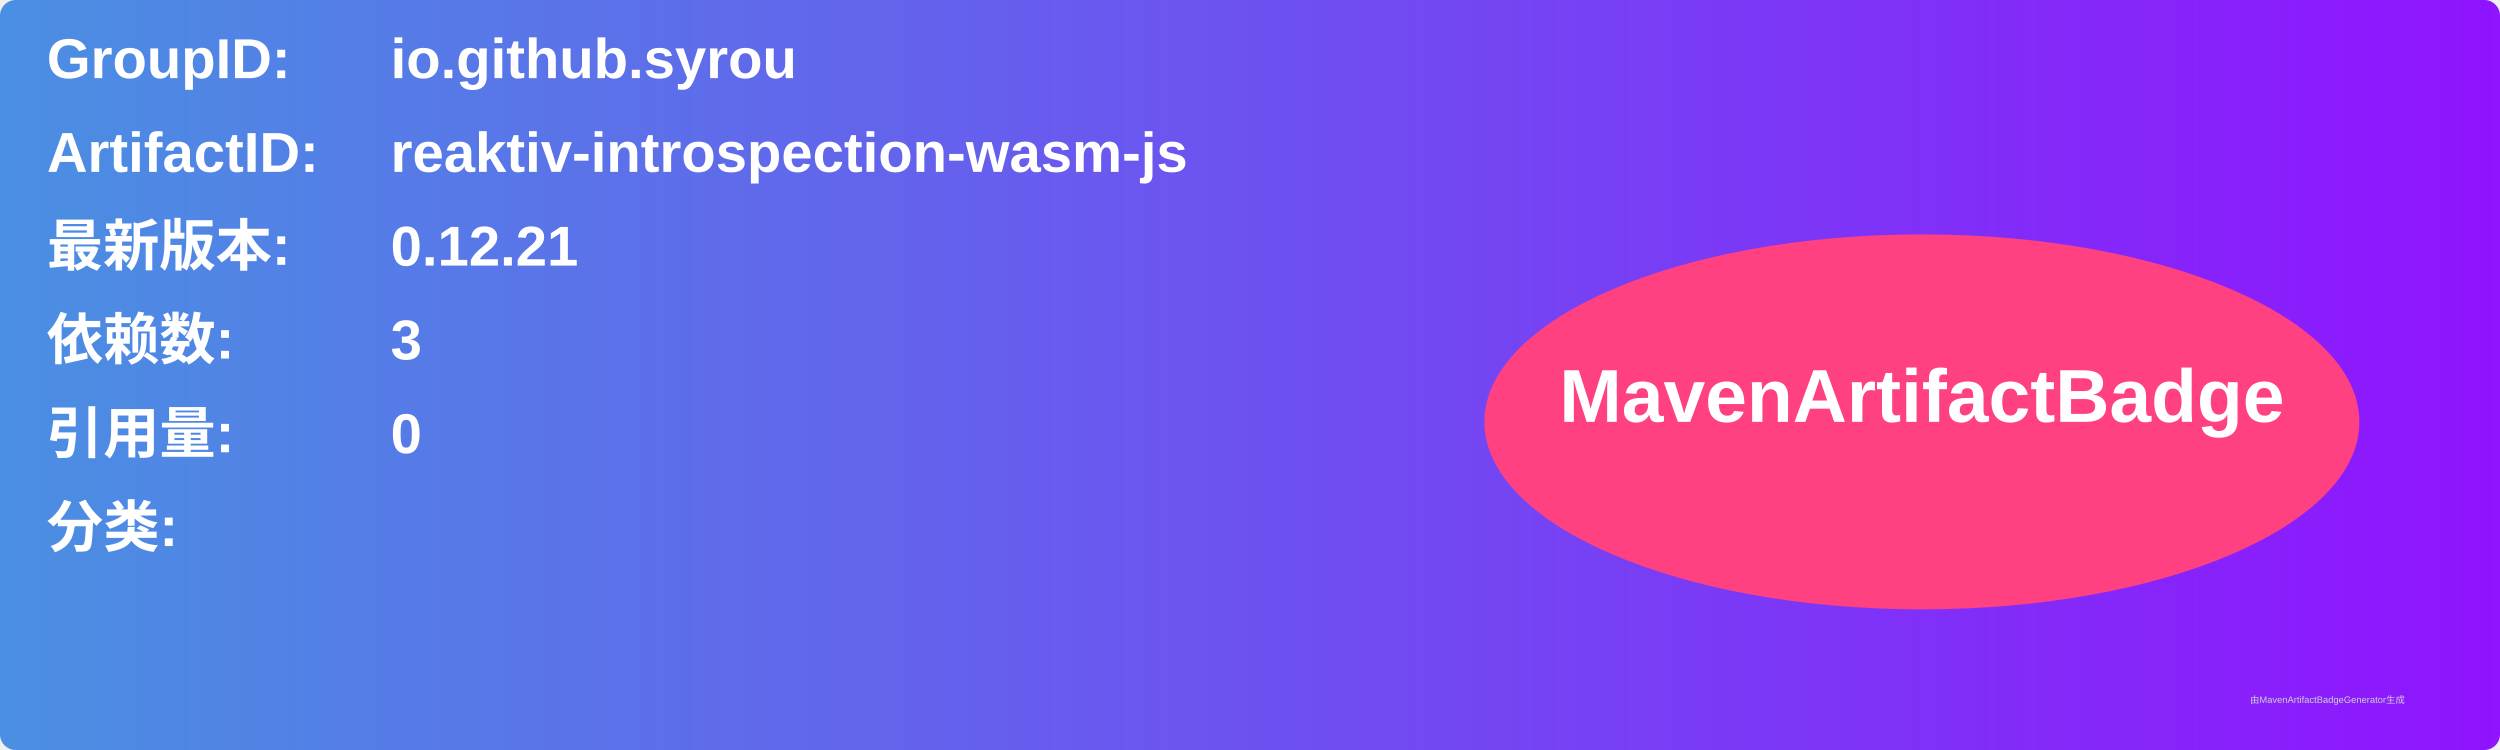
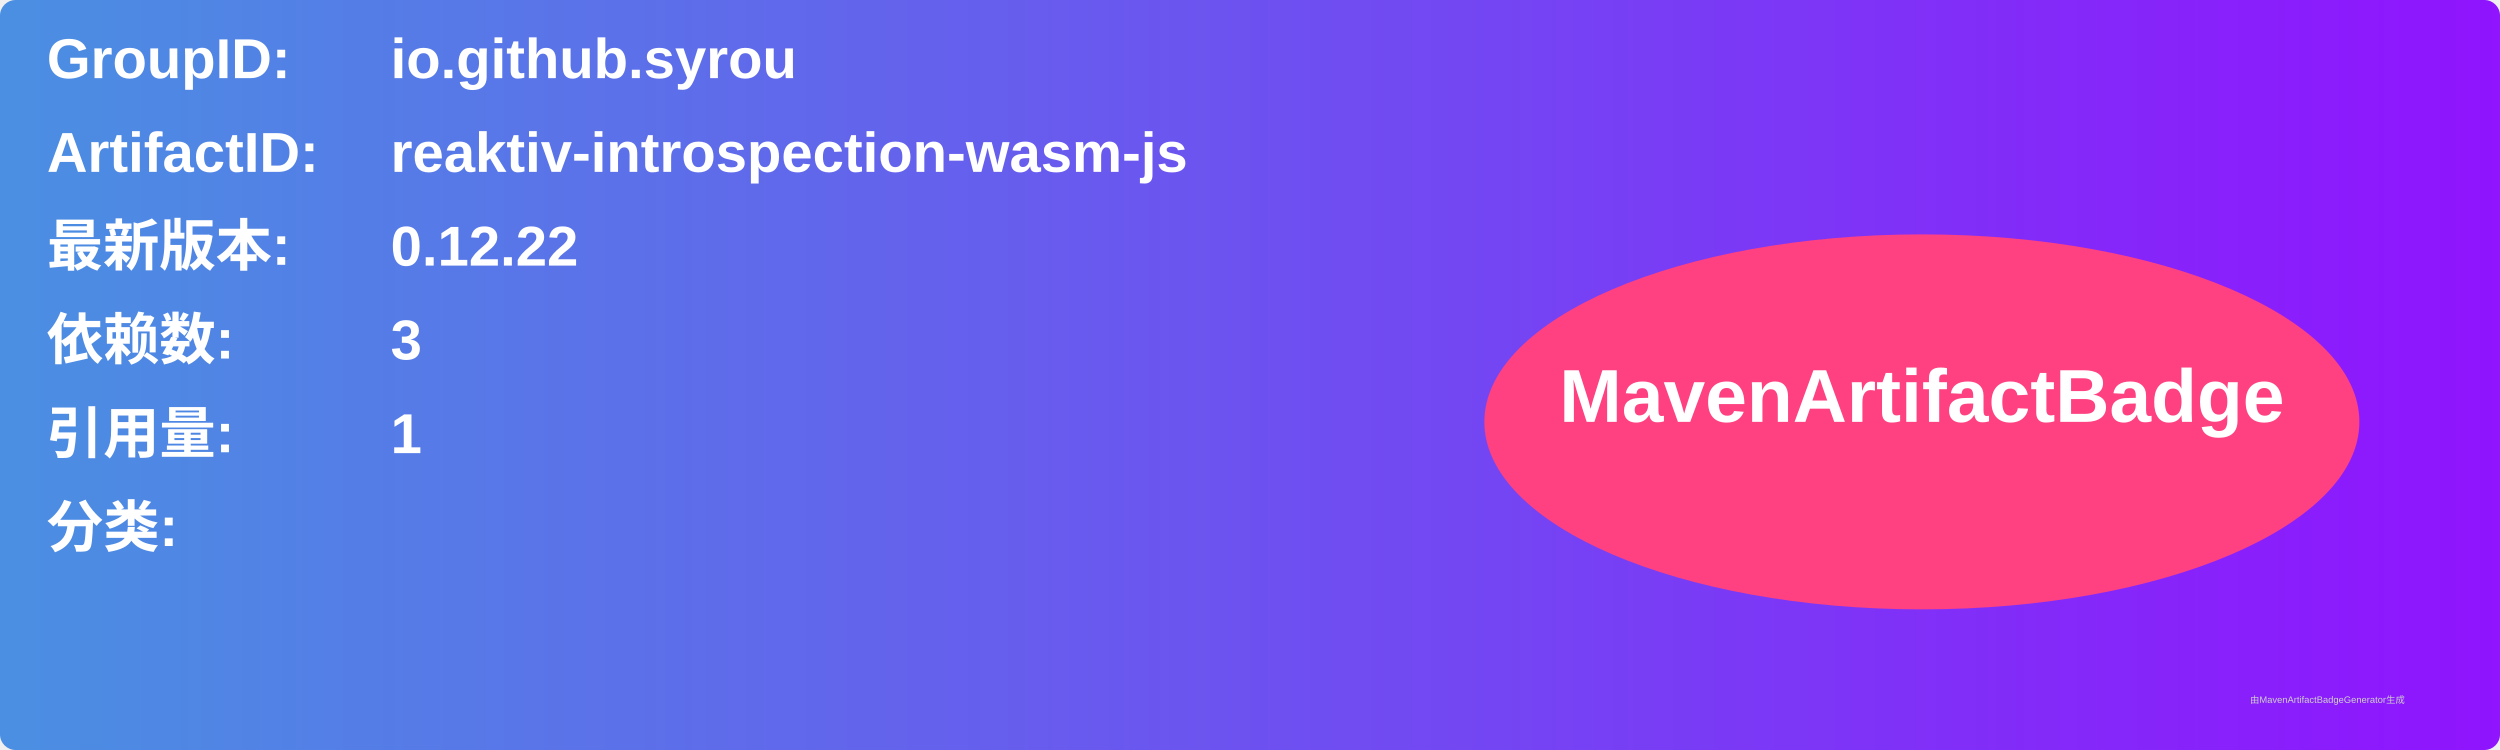
<svg xmlns="http://www.w3.org/2000/svg" width="800" height="240" viewBox="0 0 800 240">
  <linearGradient id="grad" x1="0%" y1="0%" x2="100%" y2="0%">
    <stop offset="0%" stop-color="#4a90e2" />
    <stop offset="100%" stop-color="#9013fe" />
  </linearGradient>
  <rect width="100%" height="100%" rx="5" ry="5" fill="url(#grad)" />
  <g transform="translate(15, 15)">
    <text x="0" y="10" font-family="Arial" font-size="18" fill="white" font-weight="bold" width="260">GroupID:</text>
    <text x="110" y="10" font-family="Arial" font-size="18" fill="white" font-weight="bold" width="460">io.github.syrou</text>
    <text x="0" y="40" font-family="Arial" font-size="18" fill="white" font-weight="bold" width="260">ArtifactID:</text>
    <text x="110" y="40" font-family="Arial" font-size="18" fill="white" font-weight="bold" width="460">reaktiv-introspection-wasm-js</text>
    <text x="0" y="70" font-family="Arial" font-size="18" fill="white" font-weight="bold">最新版本:</text>
    <text x="110" y="70" font-family="Arial" font-size="18" fill="white" font-weight="bold">
-       <tspan font-weight="bold">0.12.21</tspan>
+       <tspan font-weight="bold">0.12.22</tspan>
    </text>
    <text x="0" y="100" font-family="Arial" font-size="18" fill="white" font-weight="bold">依赖数: </text>
    <text x="110" y="100" font-family="Arial" font-size="18" fill="white">
      <tspan font-weight="bold">3</tspan>
    </text>
    <text x="0" y="130" font-family="Arial" font-size="18" fill="white" font-weight="bold">引用量: </text>
    <text x="110" y="130" font-family="Arial" font-size="18" fill="white">
-       <tspan font-weight="bold">0</tspan>
+       <tspan font-weight="bold">1</tspan>
    </text>
    <text x="0" y="160" font-family="Arial" font-size="18" fill="white" font-weight="bold">分类:</text>
    <text x="10" y="190" font-family="Arial" font-size="10" fill="white">
      <tspan font-weight="bold" />
    </text>
    <ellipse cx="600" cy="120" rx="140" ry="60" fill="#ff4081" />
    <text x="600" y="120" text-anchor="middle" font-family="Arial" font-size="24" fill="white" font-weight="bold">MavenArtifactBadge</text>
  </g>
  <text x="720" y="225" font-family="Arial" font-size="3" fill="#d0d0d0">由MavenArtifactBadgeGenerator生成</text>
</svg>
